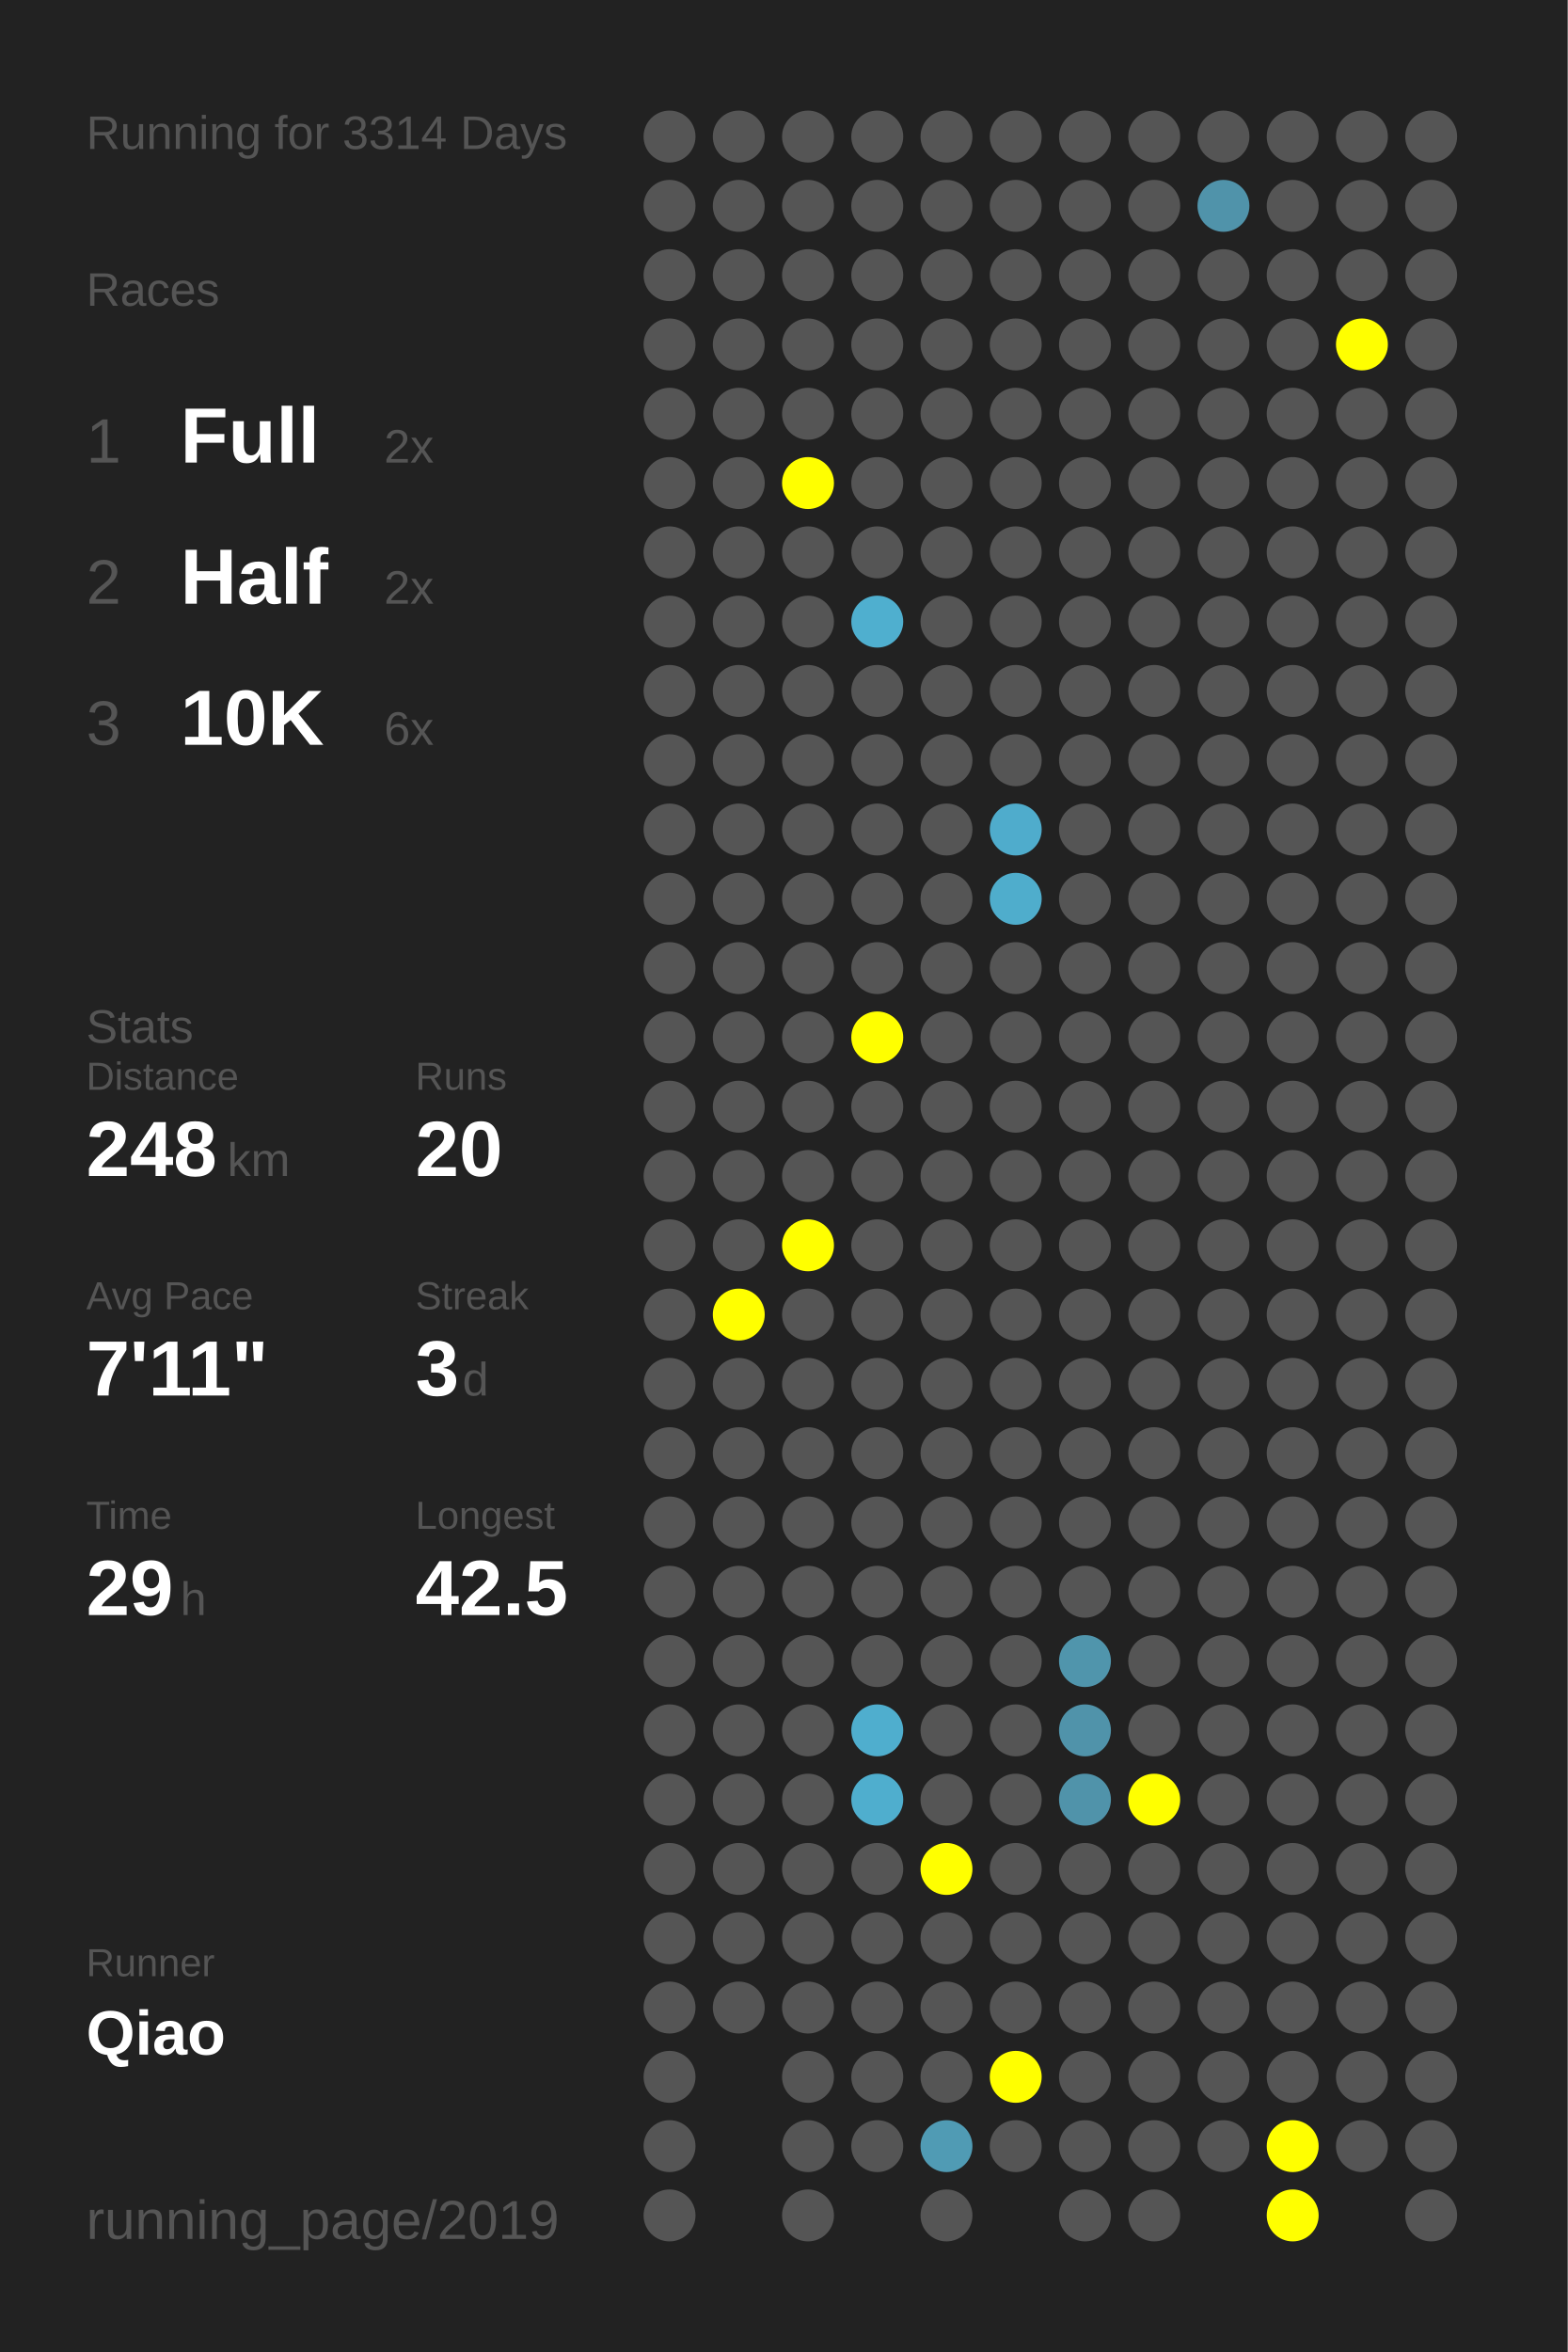
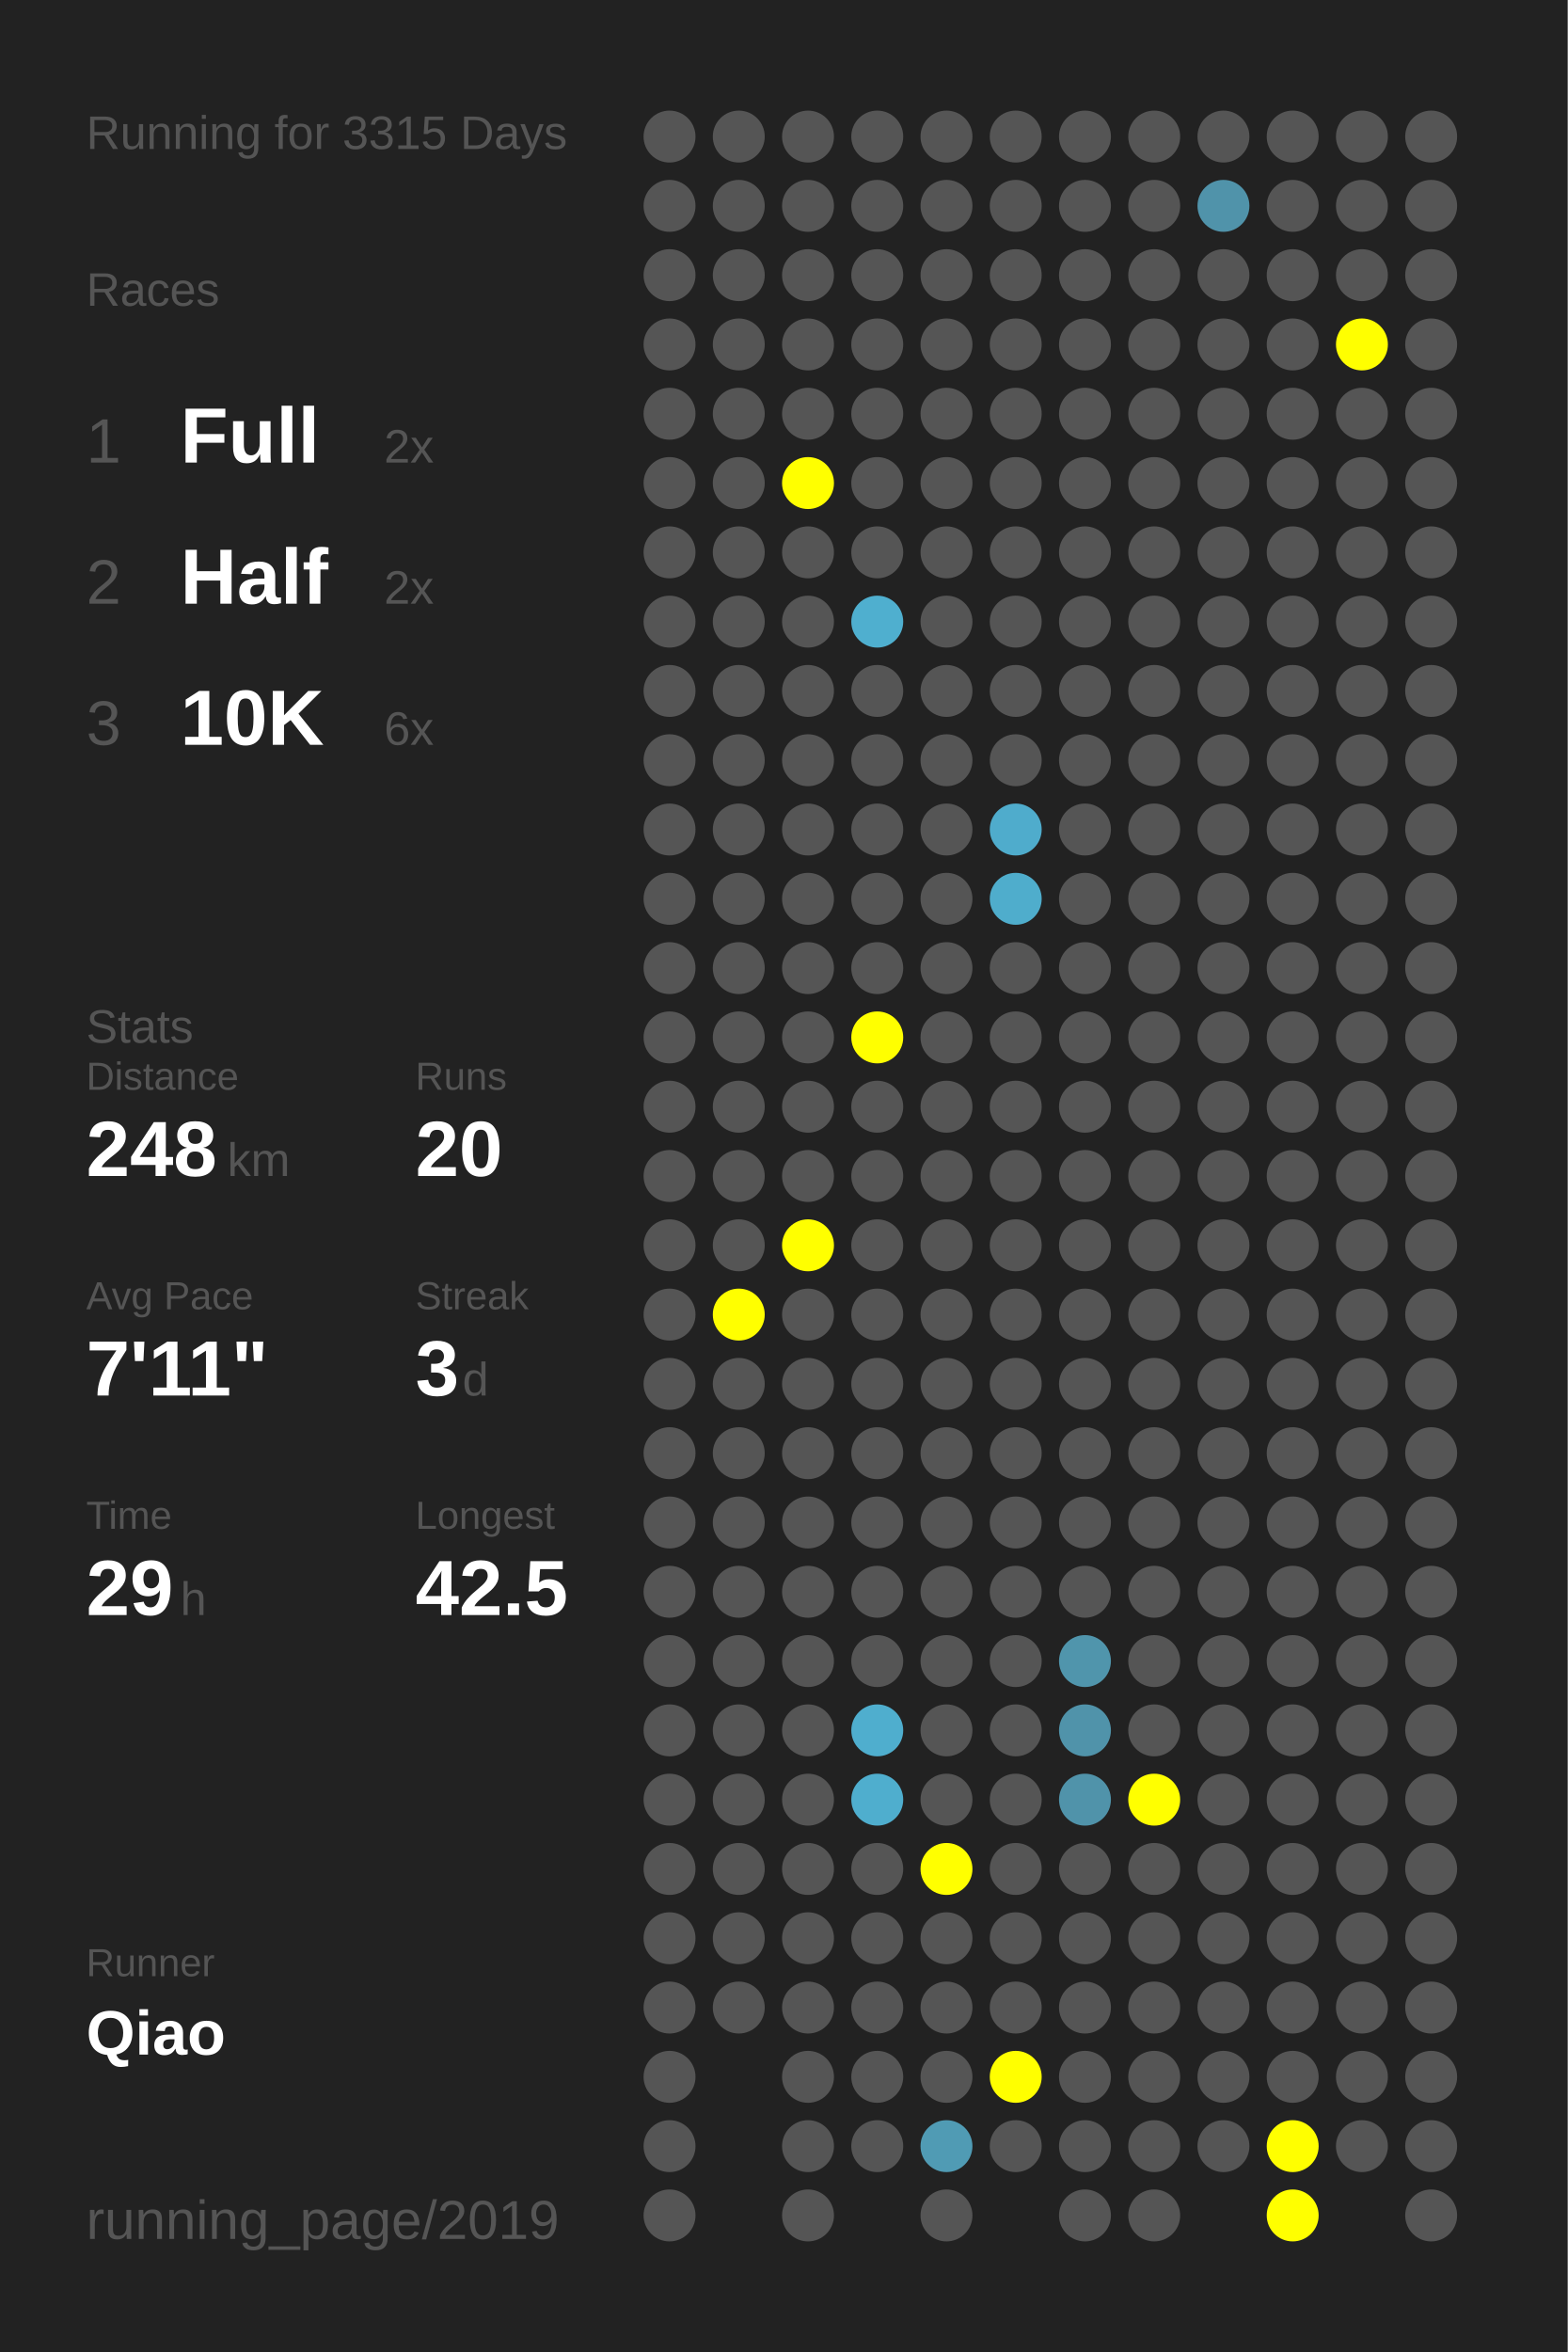
<svg xmlns="http://www.w3.org/2000/svg" baseProfile="full" height="300mm" version="1.1" viewBox="0,0,200,300" width="200mm">
  <defs />
  <rect fill="#222222" height="300" width="200" x="0" y="0" />
-   <text fill="#555555" style="font-size:6px; font-family:Arial;" x="11" y="19">Running for 3314 Days</text>
+   <text fill="#555555" style="font-size:6px; font-family:Arial;" x="11" y="19">Running for 3315 Days</text>
  <text fill="#555555" style="font-size:6px; font-family:Arial;" x="11" y="39">Races</text>
  <text fill="#555555" style="font-size:8px; font-family:Arial;" x="11" y="59">1</text>
  <text fill="#FFFFFF" style="font-size:10px; font-family:Arial; font-weight:bold;" x="23" y="59">Full</text>
  <text fill="#555555" style="font-size:6px; font-family:Arial;" x="49" y="59">2x</text>
  <text fill="#555555" style="font-size:8px; font-family:Arial;" x="11" y="77">2</text>
  <text fill="#FFFFFF" style="font-size:10px; font-family:Arial; font-weight:bold;" x="23" y="77">Half</text>
  <text fill="#555555" style="font-size:6px; font-family:Arial;" x="49" y="77">2x</text>
  <text fill="#555555" style="font-size:8px; font-family:Arial;" x="11" y="95">3</text>
  <text fill="#FFFFFF" style="font-size:10px; font-family:Arial; font-weight:bold;" x="23" y="95">10K</text>
  <text fill="#555555" style="font-size:6px; font-family:Arial;" x="49" y="95">6x</text>
  <text fill="#555555" style="font-size:6px; font-family:Arial;" x="11" y="133">Stats</text>
  <text fill="#555555" style="font-size:5px; font-family:Arial;" x="11" y="139">Distance</text>
  <text fill="#FFFFFF" style="font-size:10px; font-family:Arial; font-weight:bold;" x="11" y="150">248</text>
  <text fill="#555555" style="font-size:6px; font-family:Arial;" x="29" y="150">km</text>
  <text fill="#555555" style="font-size:5px; font-family:Arial;" x="53" y="139">Runs</text>
  <text fill="#FFFFFF" style="font-size:10px; font-family:Arial; font-weight:bold;" x="53" y="150">20</text>
  <text fill="#555555" style="font-size:5px; font-family:Arial;" x="11" y="167">Avg Pace</text>
  <text fill="#FFFFFF" style="font-size:10px; font-family:Arial; font-weight:bold;" x="11" y="178">7'11"</text>
  <text fill="#555555" style="font-size:5px; font-family:Arial;" x="53" y="167">Streak</text>
  <text fill="#FFFFFF" style="font-size:10px; font-family:Arial; font-weight:bold;" x="53" y="178">3</text>
  <text fill="#555555" style="font-size:6px; font-family:Arial;" x="59" y="178">d</text>
  <text fill="#555555" style="font-size:5px; font-family:Arial;" x="11" y="195">Time</text>
  <text fill="#FFFFFF" style="font-size:10px; font-family:Arial; font-weight:bold;" x="11" y="206">29</text>
  <text fill="#555555" style="font-size:6px; font-family:Arial;" x="23" y="206">h</text>
  <text fill="#555555" style="font-size:5px; font-family:Arial;" x="53" y="195">Longest</text>
  <text fill="#FFFFFF" style="font-size:10px; font-family:Arial; font-weight:bold;" x="53" y="206">42.5</text>
  <text fill="#555555" style="font-size:5px; font-family:Arial;" x="11" y="252.065">Runner</text>
  <text fill="#FFFFFF" style="font-size:8px; font-family:Arial; font-weight:bold;" x="11" y="262.065">Qiao</text>
  <text fill="#555555" style="font-size:7px; font-family:Arial;" x="11" y="285.581">running_page/2019</text>
  <circle cx="85.417" cy="17.419" fill="#555555" r="3.312" />
  <circle cx="85.417" cy="26.258" fill="#555555" r="3.312" />
  <circle cx="85.417" cy="35.097" fill="#555555" r="3.312" />
  <circle cx="85.417" cy="43.935" fill="#555555" r="3.312" />
  <circle cx="85.417" cy="52.774" fill="#555555" r="3.312" />
  <circle cx="85.417" cy="61.613" fill="#555555" r="3.312" />
  <circle cx="85.417" cy="70.452" fill="#555555" r="3.312" />
  <circle cx="85.417" cy="79.29" fill="#555555" r="3.312" />
  <circle cx="85.417" cy="88.129" fill="#555555" r="3.312" />
  <circle cx="85.417" cy="96.968" fill="#555555" r="3.312" />
  <circle cx="85.417" cy="105.806" fill="#555555" r="3.312" />
  <circle cx="85.417" cy="114.645" fill="#555555" r="3.312" />
  <circle cx="85.417" cy="123.484" fill="#555555" r="3.312" />
  <circle cx="85.417" cy="132.323" fill="#555555" r="3.312" />
  <circle cx="85.417" cy="141.161" fill="#555555" r="3.312" />
  <circle cx="85.417" cy="150" fill="#555555" r="3.312" />
  <circle cx="85.417" cy="158.839" fill="#555555" r="3.312" />
  <circle cx="85.417" cy="167.677" fill="#555555" r="3.312" />
  <circle cx="85.417" cy="176.516" fill="#555555" r="3.312" />
  <circle cx="85.417" cy="185.355" fill="#555555" r="3.312" />
  <circle cx="85.417" cy="194.194" fill="#555555" r="3.312" />
  <circle cx="85.417" cy="203.032" fill="#555555" r="3.312" />
  <circle cx="85.417" cy="211.871" fill="#555555" r="3.312" />
  <circle cx="85.417" cy="220.71" fill="#555555" r="3.312" />
  <circle cx="85.417" cy="229.548" fill="#555555" r="3.312" />
  <circle cx="85.417" cy="238.387" fill="#555555" r="3.312" />
  <circle cx="85.417" cy="247.226" fill="#555555" r="3.312" />
  <circle cx="85.417" cy="256.065" fill="#555555" r="3.312" />
  <circle cx="85.417" cy="264.903" fill="#555555" r="3.312" />
  <circle cx="85.417" cy="273.742" fill="#555555" r="3.312" />
  <circle cx="85.417" cy="282.581" fill="#555555" r="3.312" />
  <circle cx="94.25" cy="17.419" fill="#555555" r="3.312" />
  <circle cx="94.25" cy="26.258" fill="#555555" r="3.312" />
  <circle cx="94.25" cy="35.097" fill="#555555" r="3.312" />
  <circle cx="94.25" cy="43.935" fill="#555555" r="3.312" />
  <circle cx="94.25" cy="52.774" fill="#555555" r="3.312" />
  <circle cx="94.25" cy="61.613" fill="#555555" r="3.312" />
  <circle cx="94.25" cy="70.452" fill="#555555" r="3.312" />
  <circle cx="94.25" cy="79.29" fill="#555555" r="3.312" />
  <circle cx="94.25" cy="88.129" fill="#555555" r="3.312" />
  <circle cx="94.25" cy="96.968" fill="#555555" r="3.312" />
  <circle cx="94.25" cy="105.806" fill="#555555" r="3.312" />
  <circle cx="94.25" cy="114.645" fill="#555555" r="3.312" />
  <circle cx="94.25" cy="123.484" fill="#555555" r="3.312" />
  <circle cx="94.25" cy="132.323" fill="#555555" r="3.312" />
  <circle cx="94.25" cy="141.161" fill="#555555" r="3.312" />
  <circle cx="94.25" cy="150" fill="#555555" r="3.312" />
  <circle cx="94.25" cy="158.839" fill="#555555" r="3.312" />
  <circle cx="94.25" cy="167.677" fill="#FFFF00" r="3.312" />
  <circle cx="94.25" cy="176.516" fill="#555555" r="3.312" />
  <circle cx="94.25" cy="185.355" fill="#555555" r="3.312" />
  <circle cx="94.25" cy="194.194" fill="#555555" r="3.312" />
  <circle cx="94.25" cy="203.032" fill="#555555" r="3.312" />
  <circle cx="94.25" cy="211.871" fill="#555555" r="3.312" />
  <circle cx="94.25" cy="220.71" fill="#555555" r="3.312" />
  <circle cx="94.25" cy="229.548" fill="#555555" r="3.312" />
  <circle cx="94.25" cy="238.387" fill="#555555" r="3.312" />
  <circle cx="94.25" cy="247.226" fill="#555555" r="3.312" />
  <circle cx="94.25" cy="256.065" fill="#555555" r="3.312" />
  <circle cx="103.083" cy="17.419" fill="#555555" r="3.312" />
  <circle cx="103.083" cy="26.258" fill="#555555" r="3.312" />
  <circle cx="103.083" cy="35.097" fill="#555555" r="3.312" />
  <circle cx="103.083" cy="43.935" fill="#555555" r="3.312" />
  <circle cx="103.083" cy="52.774" fill="#555555" r="3.312" />
  <circle cx="103.083" cy="61.613" fill="#FFFF00" r="3.312" />
  <circle cx="103.083" cy="70.452" fill="#555555" r="3.312" />
  <circle cx="103.083" cy="79.29" fill="#555555" r="3.312" />
  <circle cx="103.083" cy="88.129" fill="#555555" r="3.312" />
  <circle cx="103.083" cy="96.968" fill="#555555" r="3.312" />
  <circle cx="103.083" cy="105.806" fill="#555555" r="3.312" />
  <circle cx="103.083" cy="114.645" fill="#555555" r="3.312" />
  <circle cx="103.083" cy="123.484" fill="#555555" r="3.312" />
  <circle cx="103.083" cy="132.323" fill="#555555" r="3.312" />
  <circle cx="103.083" cy="141.161" fill="#555555" r="3.312" />
  <circle cx="103.083" cy="150" fill="#555555" r="3.312" />
  <circle cx="103.083" cy="158.839" fill="#FFFF00" r="3.312" />
  <circle cx="103.083" cy="167.677" fill="#555555" r="3.312" />
  <circle cx="103.083" cy="176.516" fill="#555555" r="3.312" />
  <circle cx="103.083" cy="185.355" fill="#555555" r="3.312" />
  <circle cx="103.083" cy="194.194" fill="#555555" r="3.312" />
  <circle cx="103.083" cy="203.032" fill="#555555" r="3.312" />
  <circle cx="103.083" cy="211.871" fill="#555555" r="3.312" />
  <circle cx="103.083" cy="220.71" fill="#555555" r="3.312" />
  <circle cx="103.083" cy="229.548" fill="#555555" r="3.312" />
  <circle cx="103.083" cy="238.387" fill="#555555" r="3.312" />
  <circle cx="103.083" cy="247.226" fill="#555555" r="3.312" />
  <circle cx="103.083" cy="256.065" fill="#555555" r="3.312" />
  <circle cx="103.083" cy="264.903" fill="#555555" r="3.312" />
  <circle cx="103.083" cy="273.742" fill="#555555" r="3.312" />
  <circle cx="103.083" cy="282.581" fill="#555555" r="3.312" />
  <circle cx="111.917" cy="17.419" fill="#555555" r="3.312" />
  <circle cx="111.917" cy="26.258" fill="#555555" r="3.312" />
  <circle cx="111.917" cy="35.097" fill="#555555" r="3.312" />
  <circle cx="111.917" cy="43.935" fill="#555555" r="3.312" />
  <circle cx="111.917" cy="52.774" fill="#555555" r="3.312" />
  <circle cx="111.917" cy="61.613" fill="#555555" r="3.312" />
  <circle cx="111.917" cy="70.452" fill="#555555" r="3.312" />
  <circle cx="111.917" cy="79.29" fill="#4fafcf" r="3.312" />
  <circle cx="111.917" cy="88.129" fill="#555555" r="3.312" />
  <circle cx="111.917" cy="96.968" fill="#555555" r="3.312" />
  <circle cx="111.917" cy="105.806" fill="#555555" r="3.312" />
  <circle cx="111.917" cy="114.645" fill="#555555" r="3.312" />
  <circle cx="111.917" cy="123.484" fill="#555555" r="3.312" />
  <circle cx="111.917" cy="132.323" fill="#FFFF00" r="3.312" />
  <circle cx="111.917" cy="141.161" fill="#555555" r="3.312" />
  <circle cx="111.917" cy="150" fill="#555555" r="3.312" />
  <circle cx="111.917" cy="158.839" fill="#555555" r="3.312" />
  <circle cx="111.917" cy="167.677" fill="#555555" r="3.312" />
  <circle cx="111.917" cy="176.516" fill="#555555" r="3.312" />
  <circle cx="111.917" cy="185.355" fill="#555555" r="3.312" />
  <circle cx="111.917" cy="194.194" fill="#555555" r="3.312" />
  <circle cx="111.917" cy="203.032" fill="#555555" r="3.312" />
  <circle cx="111.917" cy="211.871" fill="#555555" r="3.312" />
  <circle cx="111.917" cy="220.71" fill="#4faece" r="3.312" />
  <circle cx="111.917" cy="229.548" fill="#4faece" r="3.312" />
  <circle cx="111.917" cy="238.387" fill="#555555" r="3.312" />
  <circle cx="111.917" cy="247.226" fill="#555555" r="3.312" />
  <circle cx="111.917" cy="256.065" fill="#555555" r="3.312" />
  <circle cx="111.917" cy="264.903" fill="#555555" r="3.312" />
  <circle cx="111.917" cy="273.742" fill="#555555" r="3.312" />
  <circle cx="120.75" cy="17.419" fill="#555555" r="3.312" />
  <circle cx="120.75" cy="26.258" fill="#555555" r="3.312" />
  <circle cx="120.75" cy="35.097" fill="#555555" r="3.312" />
  <circle cx="120.75" cy="43.935" fill="#555555" r="3.312" />
  <circle cx="120.75" cy="52.774" fill="#555555" r="3.312" />
  <circle cx="120.75" cy="61.613" fill="#555555" r="3.312" />
  <circle cx="120.75" cy="70.452" fill="#555555" r="3.312" />
  <circle cx="120.75" cy="79.29" fill="#555555" r="3.312" />
  <circle cx="120.75" cy="88.129" fill="#555555" r="3.312" />
  <circle cx="120.75" cy="96.968" fill="#555555" r="3.312" />
  <circle cx="120.75" cy="105.806" fill="#555555" r="3.312" />
  <circle cx="120.75" cy="114.645" fill="#555555" r="3.312" />
  <circle cx="120.75" cy="123.484" fill="#555555" r="3.312" />
  <circle cx="120.75" cy="132.323" fill="#555555" r="3.312" />
  <circle cx="120.75" cy="141.161" fill="#555555" r="3.312" />
  <circle cx="120.75" cy="150" fill="#555555" r="3.312" />
  <circle cx="120.75" cy="158.839" fill="#555555" r="3.312" />
  <circle cx="120.75" cy="167.677" fill="#555555" r="3.312" />
  <circle cx="120.75" cy="176.516" fill="#555555" r="3.312" />
  <circle cx="120.75" cy="185.355" fill="#555555" r="3.312" />
  <circle cx="120.75" cy="194.194" fill="#555555" r="3.312" />
  <circle cx="120.75" cy="203.032" fill="#555555" r="3.312" />
  <circle cx="120.75" cy="211.871" fill="#555555" r="3.312" />
  <circle cx="120.75" cy="220.71" fill="#555555" r="3.312" />
  <circle cx="120.75" cy="229.548" fill="#555555" r="3.312" />
  <circle cx="120.75" cy="238.387" fill="#FFFF00" r="3.312" />
  <circle cx="120.75" cy="247.226" fill="#555555" r="3.312" />
  <circle cx="120.75" cy="256.065" fill="#555555" r="3.312" />
  <circle cx="120.75" cy="264.903" fill="#555555" r="3.312" />
  <circle cx="120.75" cy="273.742" fill="#509bb4" r="3.312" />
  <circle cx="120.75" cy="282.581" fill="#555555" r="3.312" />
  <circle cx="129.583" cy="17.419" fill="#555555" r="3.312" />
  <circle cx="129.583" cy="26.258" fill="#555555" r="3.312" />
  <circle cx="129.583" cy="35.097" fill="#555555" r="3.312" />
  <circle cx="129.583" cy="43.935" fill="#555555" r="3.312" />
  <circle cx="129.583" cy="52.774" fill="#555555" r="3.312" />
  <circle cx="129.583" cy="61.613" fill="#555555" r="3.312" />
  <circle cx="129.583" cy="70.452" fill="#555555" r="3.312" />
  <circle cx="129.583" cy="79.29" fill="#555555" r="3.312" />
  <circle cx="129.583" cy="88.129" fill="#555555" r="3.312" />
  <circle cx="129.583" cy="96.968" fill="#555555" r="3.312" />
  <circle cx="129.583" cy="105.806" fill="#4faccc" r="3.312" />
  <circle cx="129.583" cy="114.645" fill="#4fadcc" r="3.312" />
  <circle cx="129.583" cy="123.484" fill="#555555" r="3.312" />
  <circle cx="129.583" cy="132.323" fill="#555555" r="3.312" />
  <circle cx="129.583" cy="141.161" fill="#555555" r="3.312" />
  <circle cx="129.583" cy="150" fill="#555555" r="3.312" />
  <circle cx="129.583" cy="158.839" fill="#555555" r="3.312" />
  <circle cx="129.583" cy="167.677" fill="#555555" r="3.312" />
  <circle cx="129.583" cy="176.516" fill="#555555" r="3.312" />
  <circle cx="129.583" cy="185.355" fill="#555555" r="3.312" />
  <circle cx="129.583" cy="194.194" fill="#555555" r="3.312" />
  <circle cx="129.583" cy="203.032" fill="#555555" r="3.312" />
  <circle cx="129.583" cy="211.871" fill="#555555" r="3.312" />
  <circle cx="129.583" cy="220.71" fill="#555555" r="3.312" />
  <circle cx="129.583" cy="229.548" fill="#555555" r="3.312" />
  <circle cx="129.583" cy="238.387" fill="#555555" r="3.312" />
  <circle cx="129.583" cy="247.226" fill="#555555" r="3.312" />
  <circle cx="129.583" cy="256.065" fill="#555555" r="3.312" />
  <circle cx="129.583" cy="264.903" fill="#FFFF00" r="3.312" />
  <circle cx="129.583" cy="273.742" fill="#555555" r="3.312" />
  <circle cx="138.417" cy="17.419" fill="#555555" r="3.312" />
  <circle cx="138.417" cy="26.258" fill="#555555" r="3.312" />
  <circle cx="138.417" cy="35.097" fill="#555555" r="3.312" />
  <circle cx="138.417" cy="43.935" fill="#555555" r="3.312" />
  <circle cx="138.417" cy="52.774" fill="#555555" r="3.312" />
  <circle cx="138.417" cy="61.613" fill="#555555" r="3.312" />
  <circle cx="138.417" cy="70.452" fill="#555555" r="3.312" />
  <circle cx="138.417" cy="79.29" fill="#555555" r="3.312" />
  <circle cx="138.417" cy="88.129" fill="#555555" r="3.312" />
  <circle cx="138.417" cy="96.968" fill="#555555" r="3.312" />
  <circle cx="138.417" cy="105.806" fill="#555555" r="3.312" />
  <circle cx="138.417" cy="114.645" fill="#555555" r="3.312" />
  <circle cx="138.417" cy="123.484" fill="#555555" r="3.312" />
  <circle cx="138.417" cy="132.323" fill="#555555" r="3.312" />
  <circle cx="138.417" cy="141.161" fill="#555555" r="3.312" />
  <circle cx="138.417" cy="150" fill="#555555" r="3.312" />
  <circle cx="138.417" cy="158.839" fill="#555555" r="3.312" />
  <circle cx="138.417" cy="167.677" fill="#555555" r="3.312" />
  <circle cx="138.417" cy="176.516" fill="#555555" r="3.312" />
  <circle cx="138.417" cy="185.355" fill="#555555" r="3.312" />
  <circle cx="138.417" cy="194.194" fill="#555555" r="3.312" />
  <circle cx="138.417" cy="203.032" fill="#555555" r="3.312" />
  <circle cx="138.417" cy="211.871" fill="#5095ac" r="3.312" />
  <circle cx="138.417" cy="220.71" fill="#5093aa" r="3.312" />
  <circle cx="138.417" cy="229.548" fill="#5093aa" r="3.312" />
  <circle cx="138.417" cy="238.387" fill="#555555" r="3.312" />
  <circle cx="138.417" cy="247.226" fill="#555555" r="3.312" />
  <circle cx="138.417" cy="256.065" fill="#555555" r="3.312" />
  <circle cx="138.417" cy="264.903" fill="#555555" r="3.312" />
  <circle cx="138.417" cy="273.742" fill="#555555" r="3.312" />
  <circle cx="138.417" cy="282.581" fill="#555555" r="3.312" />
  <circle cx="147.25" cy="17.419" fill="#555555" r="3.312" />
  <circle cx="147.25" cy="26.258" fill="#555555" r="3.312" />
  <circle cx="147.25" cy="35.097" fill="#555555" r="3.312" />
  <circle cx="147.25" cy="43.935" fill="#555555" r="3.312" />
  <circle cx="147.25" cy="52.774" fill="#555555" r="3.312" />
  <circle cx="147.25" cy="61.613" fill="#555555" r="3.312" />
  <circle cx="147.25" cy="70.452" fill="#555555" r="3.312" />
  <circle cx="147.25" cy="79.29" fill="#555555" r="3.312" />
  <circle cx="147.25" cy="88.129" fill="#555555" r="3.312" />
  <circle cx="147.25" cy="96.968" fill="#555555" r="3.312" />
  <circle cx="147.25" cy="105.806" fill="#555555" r="3.312" />
  <circle cx="147.25" cy="114.645" fill="#555555" r="3.312" />
  <circle cx="147.25" cy="123.484" fill="#555555" r="3.312" />
  <circle cx="147.25" cy="132.323" fill="#555555" r="3.312" />
  <circle cx="147.25" cy="141.161" fill="#555555" r="3.312" />
  <circle cx="147.25" cy="150" fill="#555555" r="3.312" />
  <circle cx="147.25" cy="158.839" fill="#555555" r="3.312" />
  <circle cx="147.25" cy="167.677" fill="#555555" r="3.312" />
  <circle cx="147.25" cy="176.516" fill="#555555" r="3.312" />
  <circle cx="147.25" cy="185.355" fill="#555555" r="3.312" />
  <circle cx="147.25" cy="194.194" fill="#555555" r="3.312" />
  <circle cx="147.25" cy="203.032" fill="#555555" r="3.312" />
  <circle cx="147.25" cy="211.871" fill="#555555" r="3.312" />
  <circle cx="147.25" cy="220.71" fill="#555555" r="3.312" />
  <circle cx="147.25" cy="229.548" fill="#FFFF00" r="3.312" />
  <circle cx="147.25" cy="238.387" fill="#555555" r="3.312" />
  <circle cx="147.25" cy="247.226" fill="#555555" r="3.312" />
  <circle cx="147.25" cy="256.065" fill="#555555" r="3.312" />
  <circle cx="147.25" cy="264.903" fill="#555555" r="3.312" />
  <circle cx="147.25" cy="273.742" fill="#555555" r="3.312" />
  <circle cx="147.25" cy="282.581" fill="#555555" r="3.312" />
  <circle cx="156.083" cy="17.419" fill="#555555" r="3.312" />
  <circle cx="156.083" cy="26.258" fill="#5093aa" r="3.312" />
  <circle cx="156.083" cy="35.097" fill="#555555" r="3.312" />
  <circle cx="156.083" cy="43.935" fill="#555555" r="3.312" />
  <circle cx="156.083" cy="52.774" fill="#555555" r="3.312" />
  <circle cx="156.083" cy="61.613" fill="#555555" r="3.312" />
  <circle cx="156.083" cy="70.452" fill="#555555" r="3.312" />
  <circle cx="156.083" cy="79.29" fill="#555555" r="3.312" />
  <circle cx="156.083" cy="88.129" fill="#555555" r="3.312" />
  <circle cx="156.083" cy="96.968" fill="#555555" r="3.312" />
  <circle cx="156.083" cy="105.806" fill="#555555" r="3.312" />
  <circle cx="156.083" cy="114.645" fill="#555555" r="3.312" />
  <circle cx="156.083" cy="123.484" fill="#555555" r="3.312" />
  <circle cx="156.083" cy="132.323" fill="#555555" r="3.312" />
  <circle cx="156.083" cy="141.161" fill="#555555" r="3.312" />
  <circle cx="156.083" cy="150" fill="#555555" r="3.312" />
  <circle cx="156.083" cy="158.839" fill="#555555" r="3.312" />
  <circle cx="156.083" cy="167.677" fill="#555555" r="3.312" />
  <circle cx="156.083" cy="176.516" fill="#555555" r="3.312" />
  <circle cx="156.083" cy="185.355" fill="#555555" r="3.312" />
  <circle cx="156.083" cy="194.194" fill="#555555" r="3.312" />
  <circle cx="156.083" cy="203.032" fill="#555555" r="3.312" />
  <circle cx="156.083" cy="211.871" fill="#555555" r="3.312" />
  <circle cx="156.083" cy="220.71" fill="#555555" r="3.312" />
  <circle cx="156.083" cy="229.548" fill="#555555" r="3.312" />
  <circle cx="156.083" cy="238.387" fill="#555555" r="3.312" />
  <circle cx="156.083" cy="247.226" fill="#555555" r="3.312" />
  <circle cx="156.083" cy="256.065" fill="#555555" r="3.312" />
  <circle cx="156.083" cy="264.903" fill="#555555" r="3.312" />
  <circle cx="156.083" cy="273.742" fill="#555555" r="3.312" />
  <circle cx="164.917" cy="17.419" fill="#555555" r="3.312" />
  <circle cx="164.917" cy="26.258" fill="#555555" r="3.312" />
  <circle cx="164.917" cy="35.097" fill="#555555" r="3.312" />
  <circle cx="164.917" cy="43.935" fill="#555555" r="3.312" />
  <circle cx="164.917" cy="52.774" fill="#555555" r="3.312" />
  <circle cx="164.917" cy="61.613" fill="#555555" r="3.312" />
  <circle cx="164.917" cy="70.452" fill="#555555" r="3.312" />
  <circle cx="164.917" cy="79.29" fill="#555555" r="3.312" />
  <circle cx="164.917" cy="88.129" fill="#555555" r="3.312" />
  <circle cx="164.917" cy="96.968" fill="#555555" r="3.312" />
  <circle cx="164.917" cy="105.806" fill="#555555" r="3.312" />
  <circle cx="164.917" cy="114.645" fill="#555555" r="3.312" />
  <circle cx="164.917" cy="123.484" fill="#555555" r="3.312" />
  <circle cx="164.917" cy="132.323" fill="#555555" r="3.312" />
  <circle cx="164.917" cy="141.161" fill="#555555" r="3.312" />
  <circle cx="164.917" cy="150" fill="#555555" r="3.312" />
  <circle cx="164.917" cy="158.839" fill="#555555" r="3.312" />
  <circle cx="164.917" cy="167.677" fill="#555555" r="3.312" />
  <circle cx="164.917" cy="176.516" fill="#555555" r="3.312" />
  <circle cx="164.917" cy="185.355" fill="#555555" r="3.312" />
  <circle cx="164.917" cy="194.194" fill="#555555" r="3.312" />
  <circle cx="164.917" cy="203.032" fill="#555555" r="3.312" />
  <circle cx="164.917" cy="211.871" fill="#555555" r="3.312" />
  <circle cx="164.917" cy="220.71" fill="#555555" r="3.312" />
  <circle cx="164.917" cy="229.548" fill="#555555" r="3.312" />
  <circle cx="164.917" cy="238.387" fill="#555555" r="3.312" />
  <circle cx="164.917" cy="247.226" fill="#555555" r="3.312" />
  <circle cx="164.917" cy="256.065" fill="#555555" r="3.312" />
  <circle cx="164.917" cy="264.903" fill="#555555" r="3.312" />
  <circle cx="164.917" cy="273.742" fill="#FFFF00" r="3.312" />
  <circle cx="164.917" cy="282.581" fill="#FFFF00" r="3.312" />
  <circle cx="173.75" cy="17.419" fill="#555555" r="3.312" />
  <circle cx="173.75" cy="26.258" fill="#555555" r="3.312" />
  <circle cx="173.75" cy="35.097" fill="#555555" r="3.312" />
  <circle cx="173.75" cy="43.935" fill="#FFFF00" r="3.312" />
  <circle cx="173.75" cy="52.774" fill="#555555" r="3.312" />
  <circle cx="173.75" cy="61.613" fill="#555555" r="3.312" />
  <circle cx="173.75" cy="70.452" fill="#555555" r="3.312" />
  <circle cx="173.75" cy="79.29" fill="#555555" r="3.312" />
  <circle cx="173.75" cy="88.129" fill="#555555" r="3.312" />
  <circle cx="173.75" cy="96.968" fill="#555555" r="3.312" />
  <circle cx="173.75" cy="105.806" fill="#555555" r="3.312" />
  <circle cx="173.75" cy="114.645" fill="#555555" r="3.312" />
  <circle cx="173.75" cy="123.484" fill="#555555" r="3.312" />
  <circle cx="173.75" cy="132.323" fill="#555555" r="3.312" />
  <circle cx="173.75" cy="141.161" fill="#555555" r="3.312" />
  <circle cx="173.75" cy="150" fill="#555555" r="3.312" />
  <circle cx="173.75" cy="158.839" fill="#555555" r="3.312" />
  <circle cx="173.75" cy="167.677" fill="#555555" r="3.312" />
  <circle cx="173.75" cy="176.516" fill="#555555" r="3.312" />
  <circle cx="173.75" cy="185.355" fill="#555555" r="3.312" />
  <circle cx="173.75" cy="194.194" fill="#555555" r="3.312" />
  <circle cx="173.75" cy="203.032" fill="#555555" r="3.312" />
  <circle cx="173.75" cy="211.871" fill="#555555" r="3.312" />
  <circle cx="173.75" cy="220.71" fill="#555555" r="3.312" />
  <circle cx="173.75" cy="229.548" fill="#555555" r="3.312" />
  <circle cx="173.75" cy="238.387" fill="#555555" r="3.312" />
  <circle cx="173.75" cy="247.226" fill="#555555" r="3.312" />
  <circle cx="173.75" cy="256.065" fill="#555555" r="3.312" />
  <circle cx="173.75" cy="264.903" fill="#555555" r="3.312" />
  <circle cx="173.75" cy="273.742" fill="#555555" r="3.312" />
  <circle cx="182.583" cy="17.419" fill="#555555" r="3.312" />
  <circle cx="182.583" cy="26.258" fill="#555555" r="3.312" />
  <circle cx="182.583" cy="35.097" fill="#555555" r="3.312" />
  <circle cx="182.583" cy="43.935" fill="#555555" r="3.312" />
  <circle cx="182.583" cy="52.774" fill="#555555" r="3.312" />
  <circle cx="182.583" cy="61.613" fill="#555555" r="3.312" />
  <circle cx="182.583" cy="70.452" fill="#555555" r="3.312" />
  <circle cx="182.583" cy="79.29" fill="#555555" r="3.312" />
  <circle cx="182.583" cy="88.129" fill="#555555" r="3.312" />
  <circle cx="182.583" cy="96.968" fill="#555555" r="3.312" />
  <circle cx="182.583" cy="105.806" fill="#555555" r="3.312" />
  <circle cx="182.583" cy="114.645" fill="#555555" r="3.312" />
  <circle cx="182.583" cy="123.484" fill="#555555" r="3.312" />
  <circle cx="182.583" cy="132.323" fill="#555555" r="3.312" />
  <circle cx="182.583" cy="141.161" fill="#555555" r="3.312" />
  <circle cx="182.583" cy="150" fill="#555555" r="3.312" />
  <circle cx="182.583" cy="158.839" fill="#555555" r="3.312" />
  <circle cx="182.583" cy="167.677" fill="#555555" r="3.312" />
  <circle cx="182.583" cy="176.516" fill="#555555" r="3.312" />
  <circle cx="182.583" cy="185.355" fill="#555555" r="3.312" />
  <circle cx="182.583" cy="194.194" fill="#555555" r="3.312" />
  <circle cx="182.583" cy="203.032" fill="#555555" r="3.312" />
  <circle cx="182.583" cy="211.871" fill="#555555" r="3.312" />
  <circle cx="182.583" cy="220.71" fill="#555555" r="3.312" />
  <circle cx="182.583" cy="229.548" fill="#555555" r="3.312" />
  <circle cx="182.583" cy="238.387" fill="#555555" r="3.312" />
  <circle cx="182.583" cy="247.226" fill="#555555" r="3.312" />
  <circle cx="182.583" cy="256.065" fill="#555555" r="3.312" />
  <circle cx="182.583" cy="264.903" fill="#555555" r="3.312" />
  <circle cx="182.583" cy="273.742" fill="#555555" r="3.312" />
  <circle cx="182.583" cy="282.581" fill="#555555" r="3.312" />
</svg>
